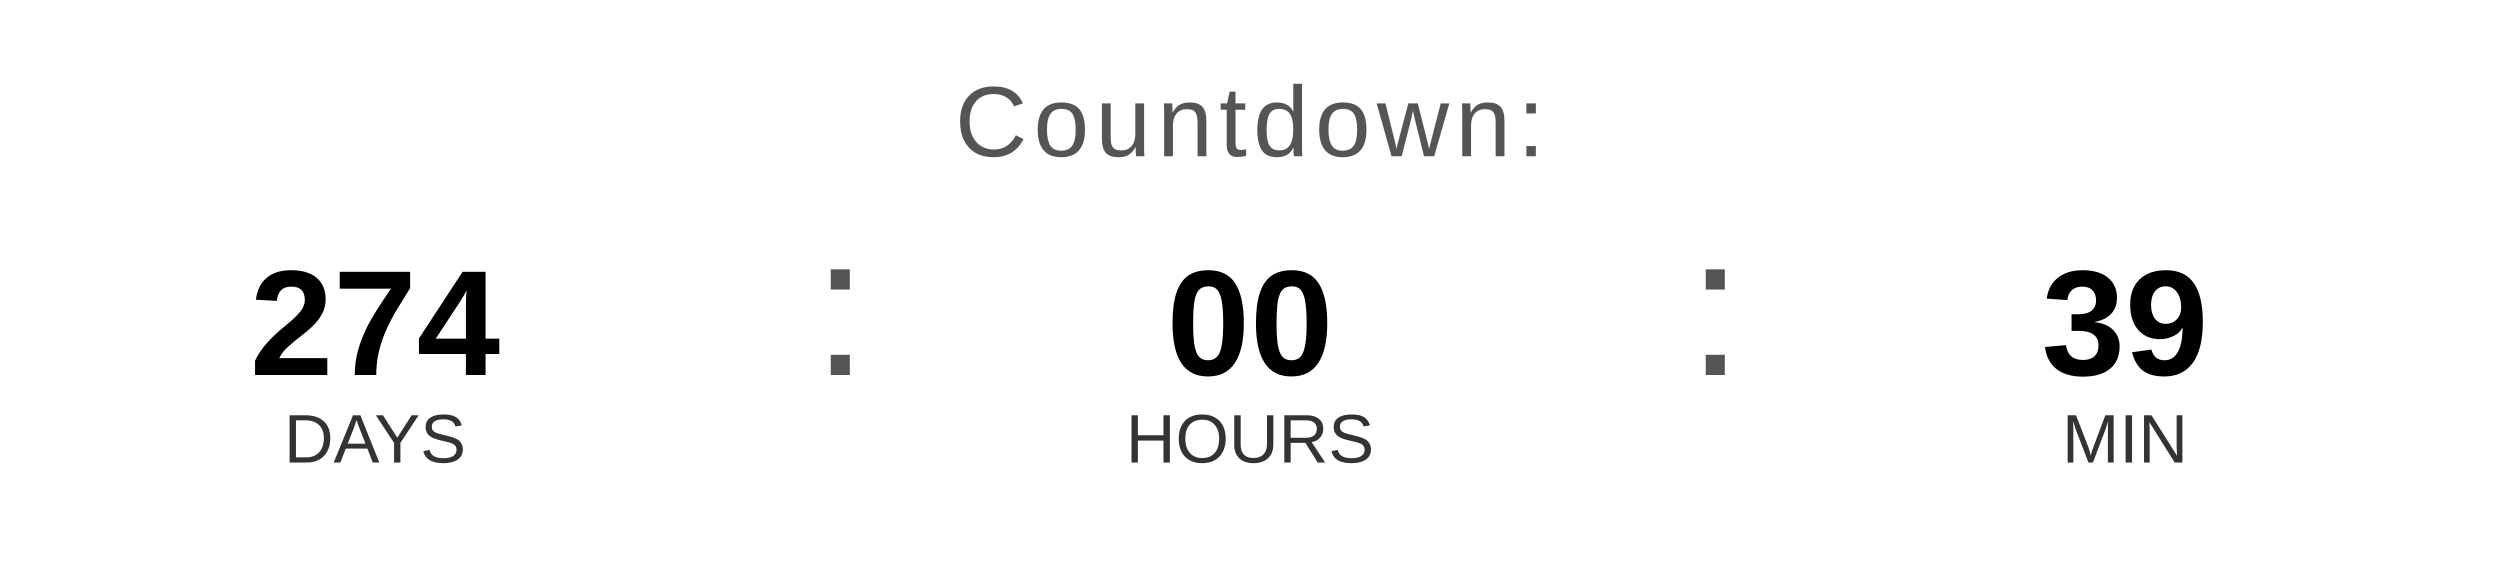
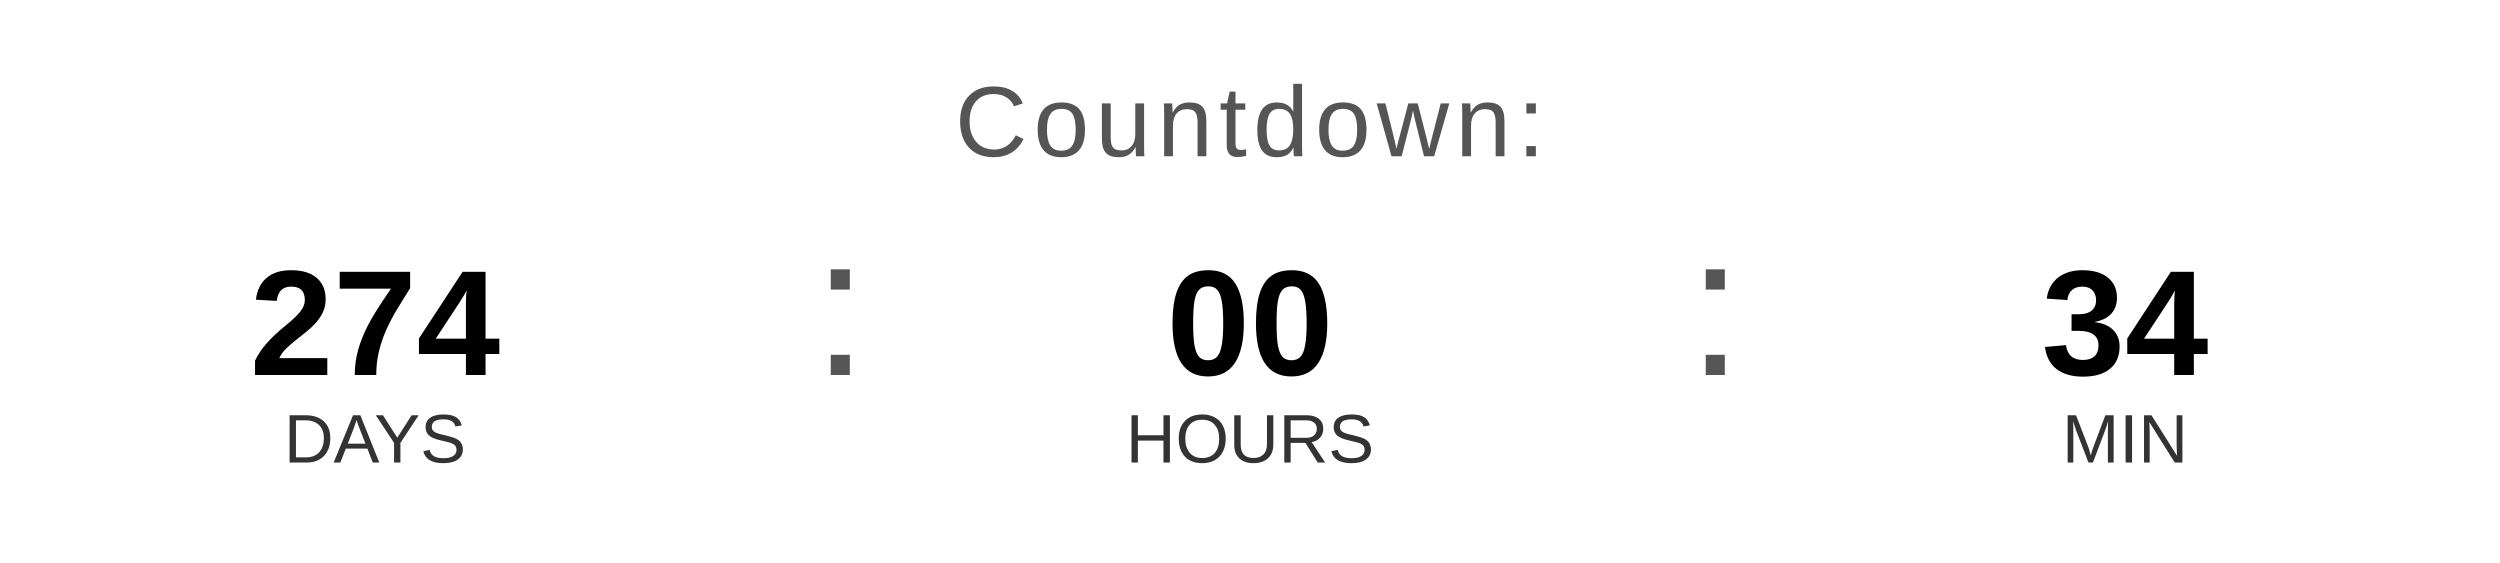
<svg xmlns="http://www.w3.org/2000/svg" width="400" height="90" viewBox="0 0 400 90">
  <text x="200" y="25" font-family="Arial, Helvetica, sans-serif" font-size="16" fill="#555555" text-anchor="middle" letter-spacing="1">
    Countdown:
  </text>
  <text x="60" y="60" font-family="Arial, Helvetica, sans-serif" font-size="24" font-weight="bold" fill="#000000" text-anchor="middle">274</text>
  <text x="60" y="74" font-family="Arial, Helvetica, sans-serif" font-size="11" fill="#333333" text-anchor="middle">DAYS</text>
  <text x="130" y="60" font-family="Arial, sans-serif" font-size="32" fill="#555555">:</text>
  <text x="200" y="60" font-family="Arial, Helvetica, sans-serif" font-size="24" font-weight="bold" fill="#000000" text-anchor="middle">00</text>
  <text x="200" y="74" font-family="Arial, Helvetica, sans-serif" font-size="11" fill="#333333" text-anchor="middle">HOURS</text>
  <text x="270" y="60" font-family="Arial, sans-serif" font-size="32" fill="#555555">:</text>
-   <text x="340" y="60" font-family="Arial, Helvetica, sans-serif" font-size="24" font-weight="bold" fill="#000000" text-anchor="middle">39</text>
+   <text x="340" y="60" font-family="Arial, Helvetica, sans-serif" font-size="24" font-weight="bold" fill="#000000" text-anchor="middle">34</text>
  <text x="340" y="74" font-family="Arial, Helvetica, sans-serif" font-size="11" fill="#333333" text-anchor="middle">MIN</text>
</svg>
